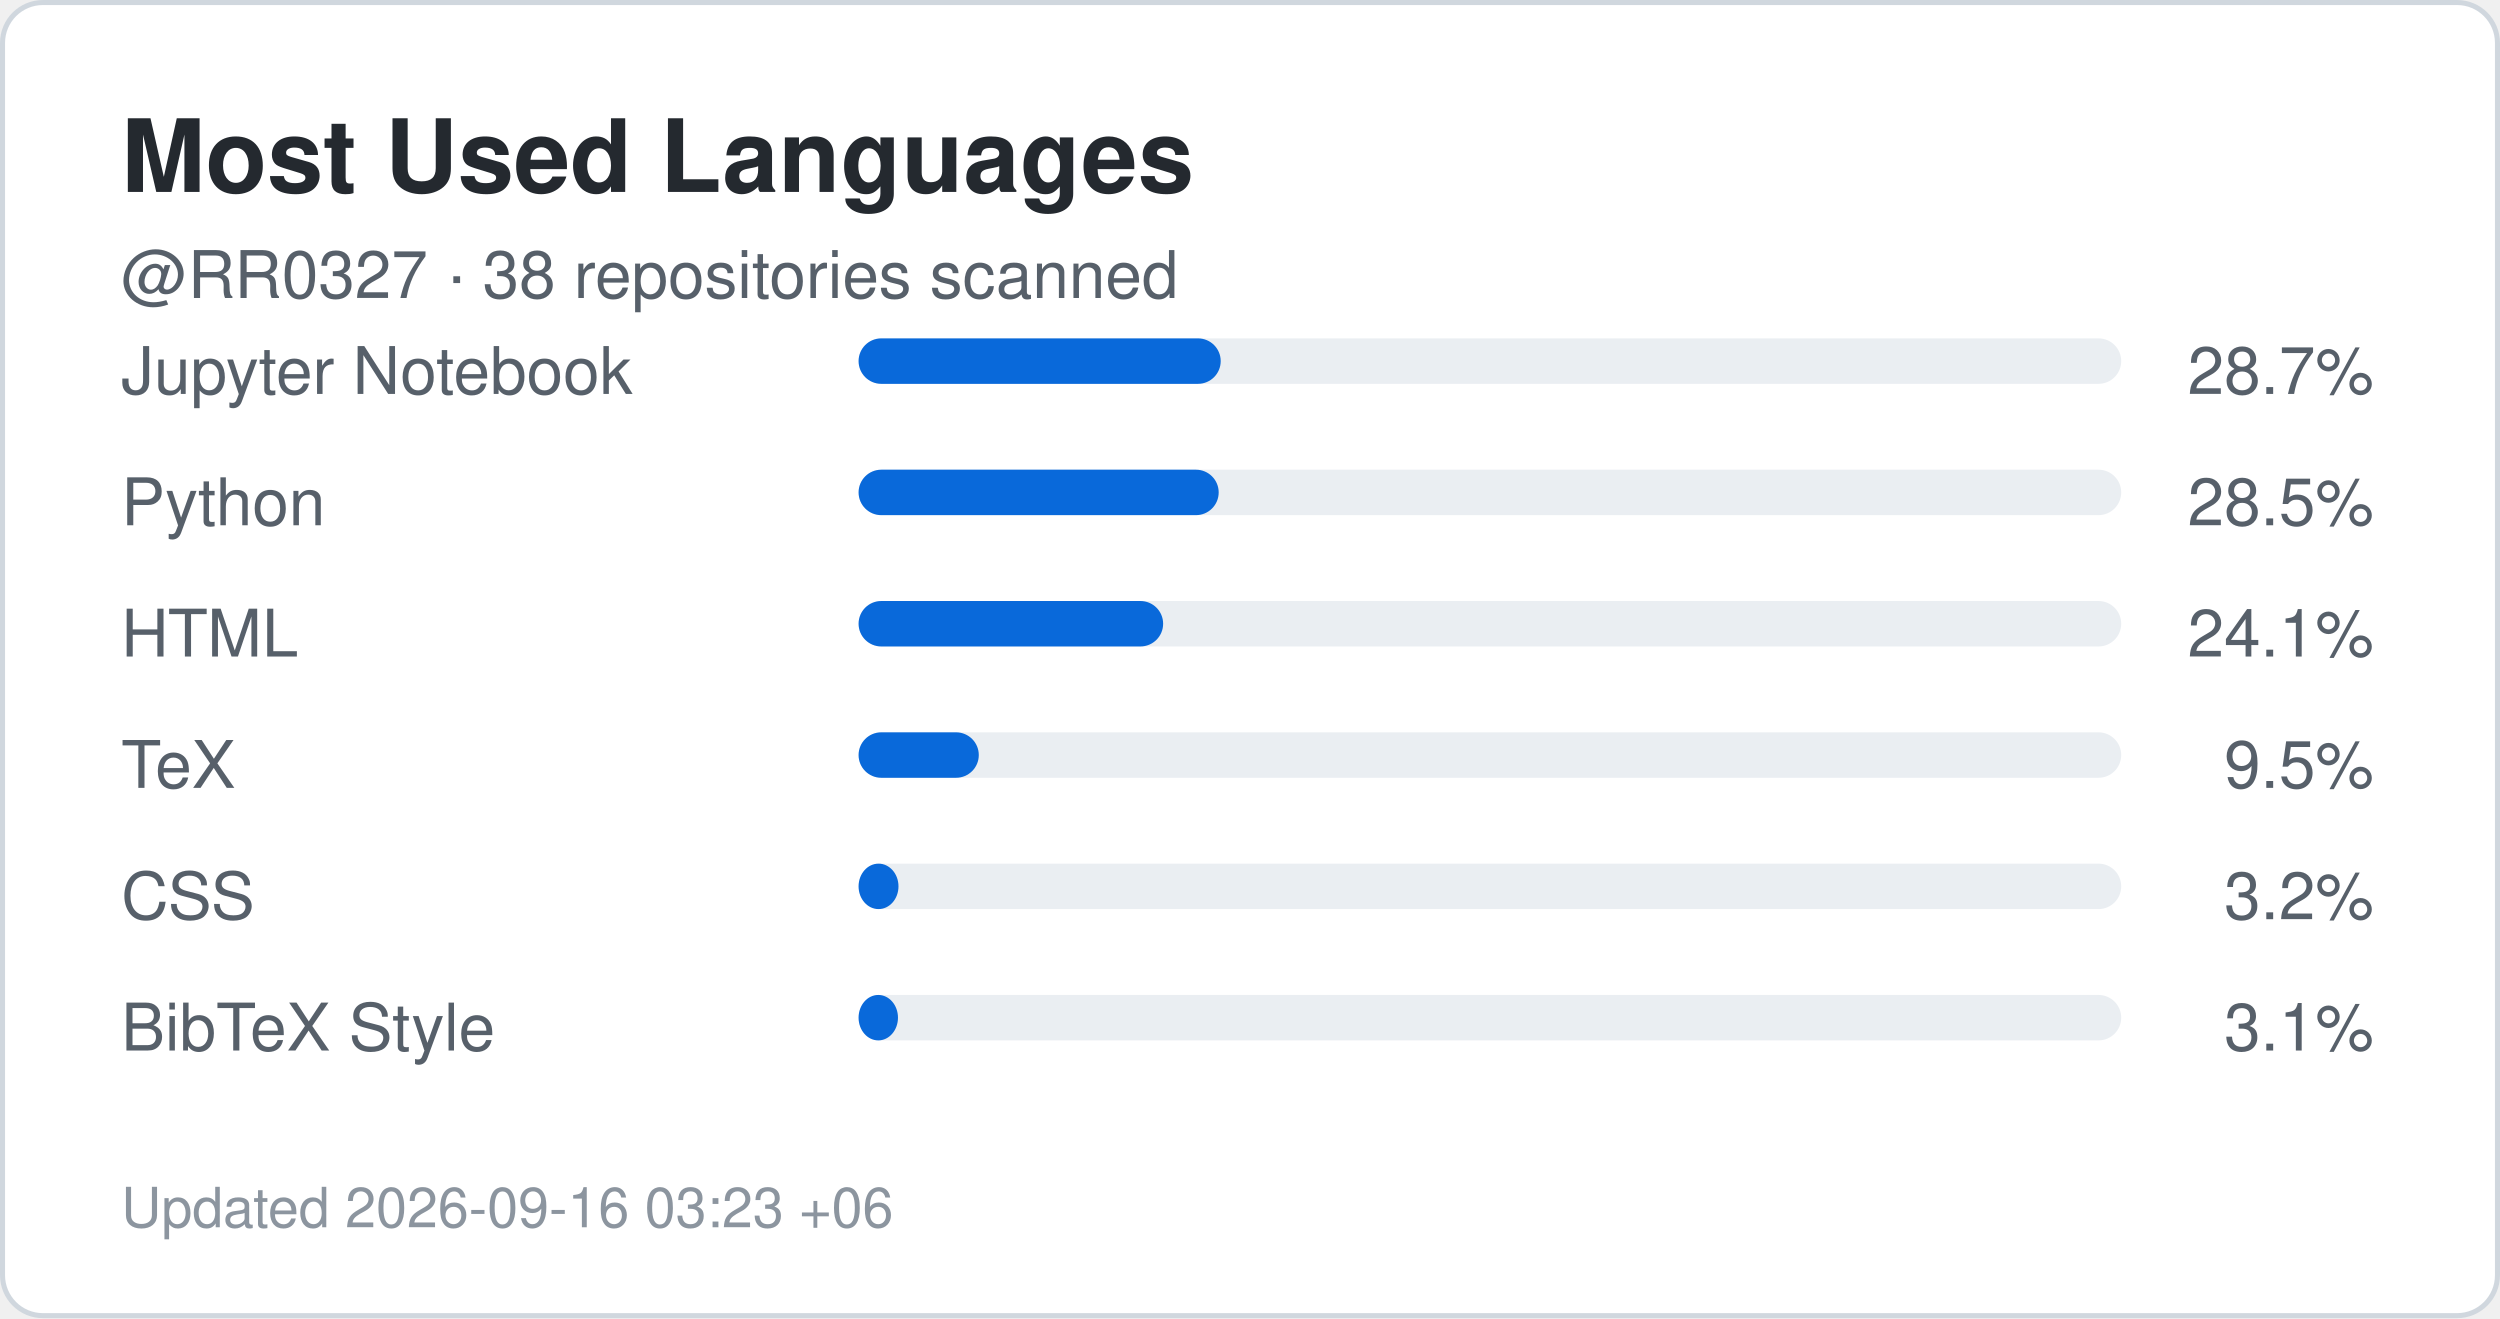
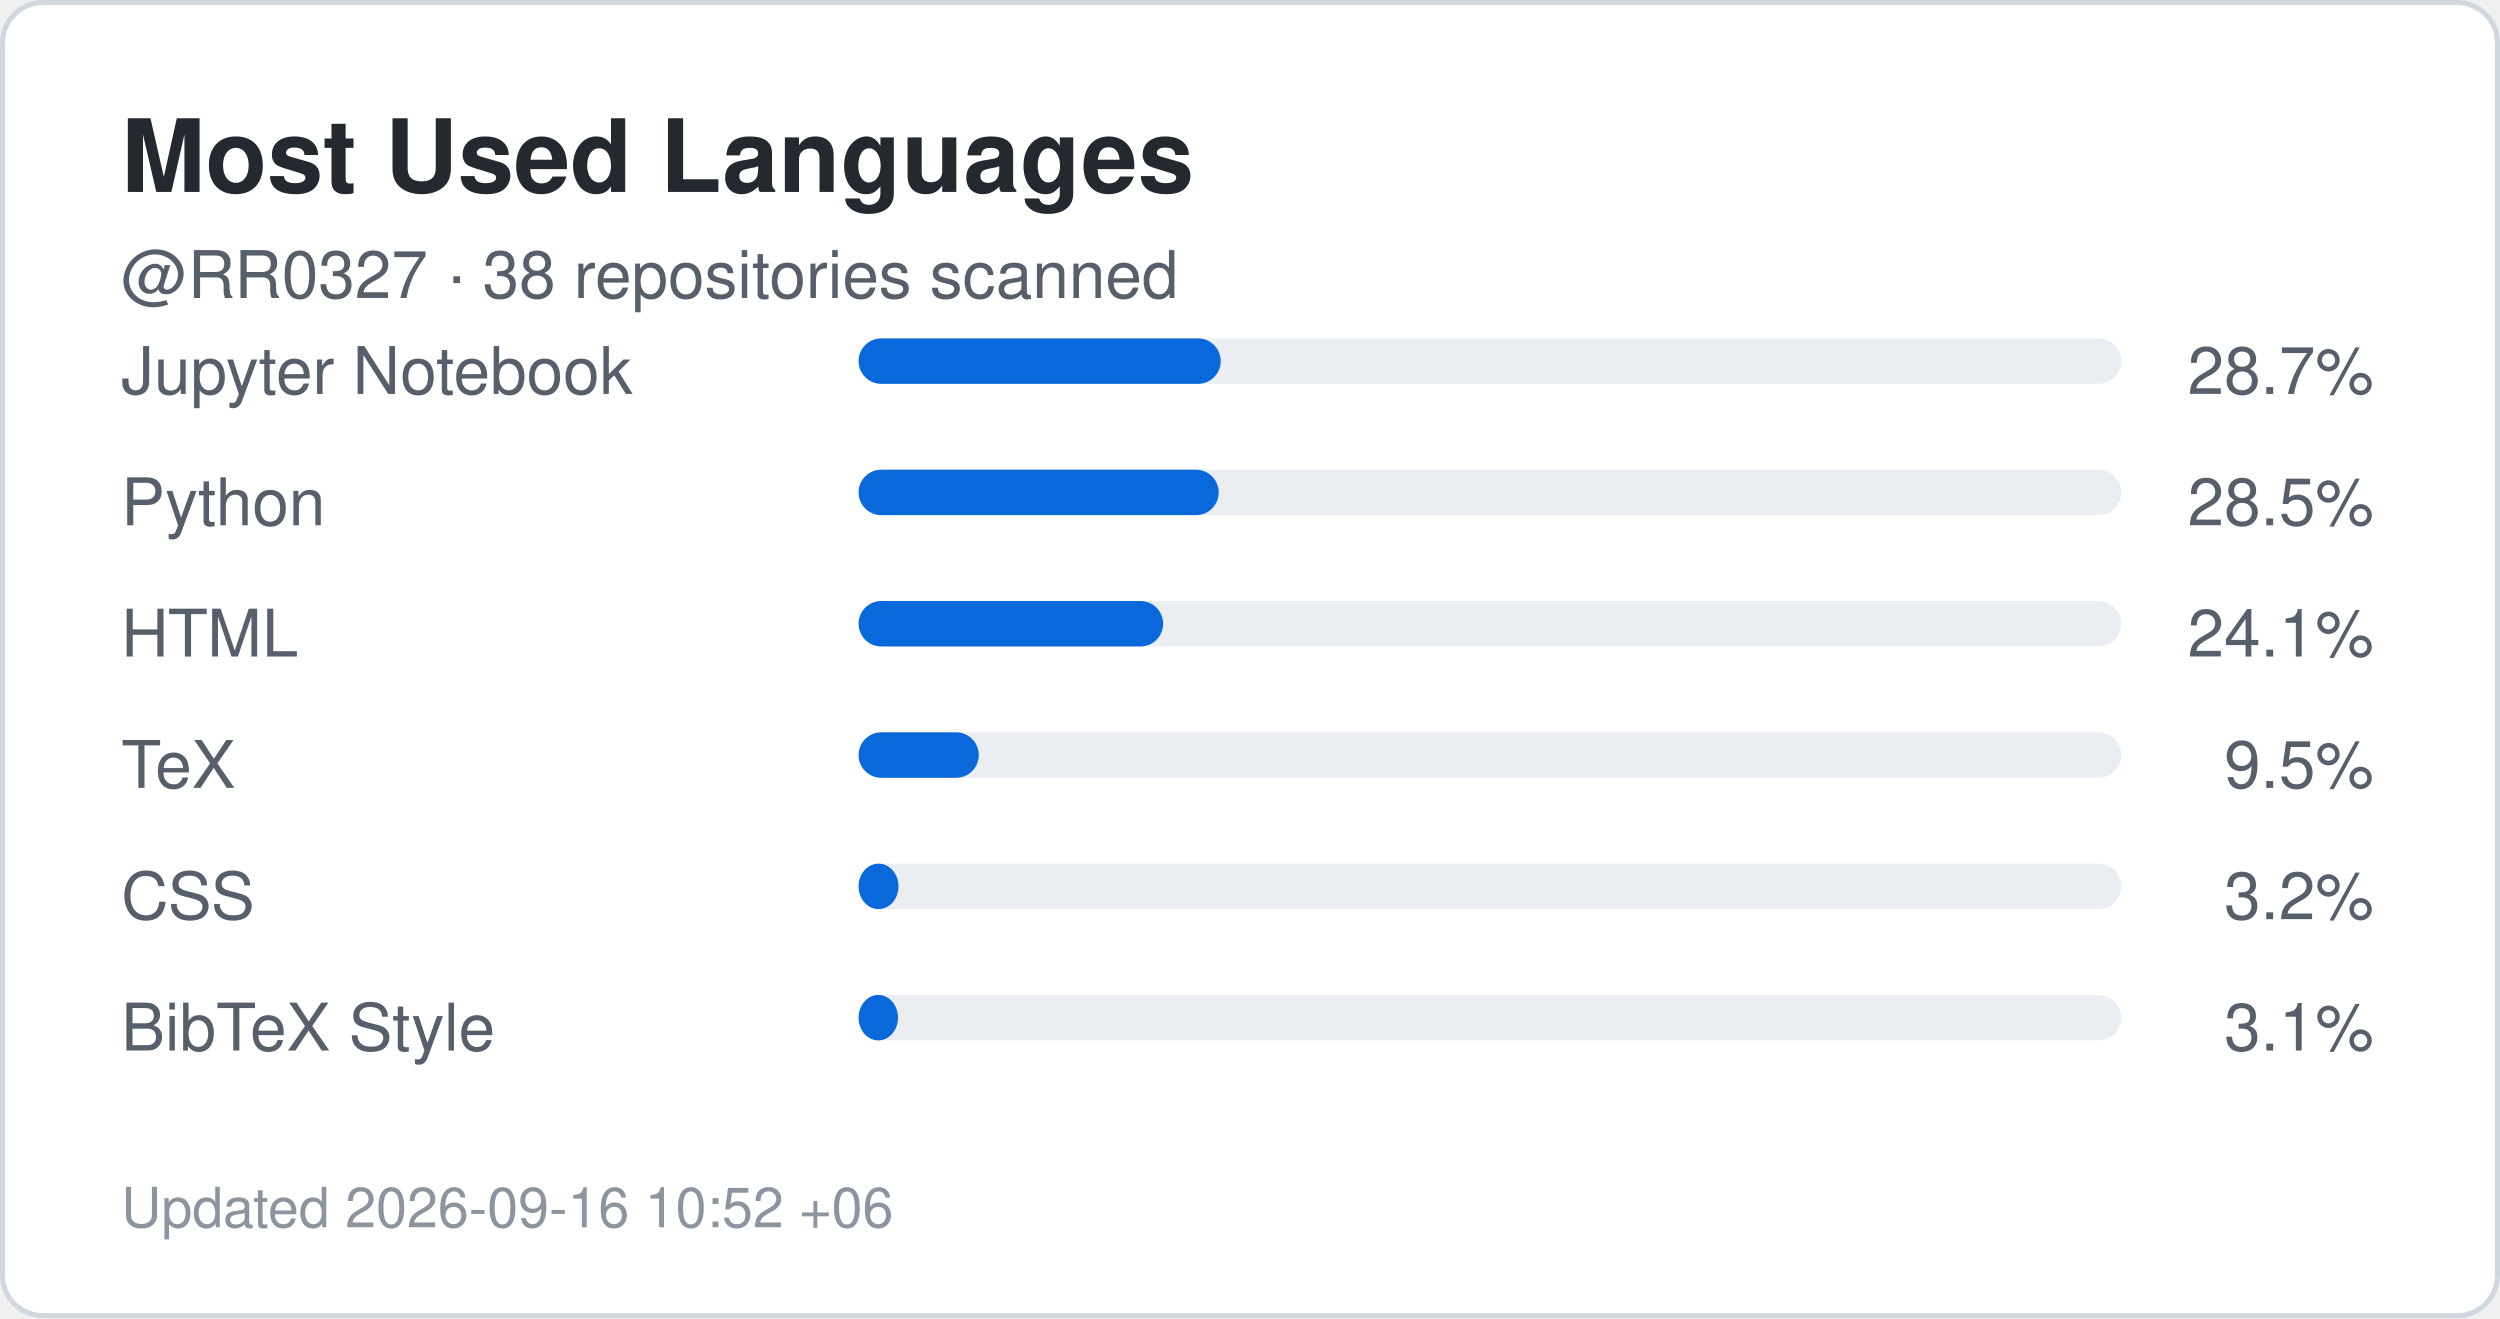
<svg xmlns="http://www.w3.org/2000/svg" width="495" height="261" viewBox="0 0 495 261" role="img" aria-label="Top languages for RR0327">
  <rect x="0.5" y="0.5" width="494" height="260" rx="8" fill="#ffffff" stroke="#d0d7de" />
  <style>
    .title {
      font: 700 20px -apple-system,BlinkMacSystemFont,"Segoe UI",Helvetica,Arial,sans-serif;
      fill: #24292f;
    }
    .label {
      font: 500 13px -apple-system,BlinkMacSystemFont,"Segoe UI",Helvetica,Arial,sans-serif;
      fill: #57606a;
    }
    .value {
      font: 700 22px -apple-system,BlinkMacSystemFont,"Segoe UI",Helvetica,Arial,sans-serif;
      fill: #0969da;
    }
    .small {
      font: 400 11px -apple-system,BlinkMacSystemFont,"Segoe UI",Helvetica,Arial,sans-serif;
      fill: #8c959f;
    }
  </style>
  <text x="24" y="38" class="title">Most Used Languages</text>
  <text x="24" y="59" class="label">
    @RR0327 · 38 repositories scanned
  </text>
  <text x="24" y="78" class="label">Jupyter Notebook</text>
  <rect x="170" y="67" width="250" height="9" rx="4.5" fill="#eaeef2" />
  <rect x="170" y="67" width="71.7" height="9" rx="4.5" fill="#0969da" />
  <text x="470" y="78" text-anchor="end" class="label">
    28.7%
  </text>
  <text x="24" y="104" class="label">Python</text>
  <rect x="170" y="93" width="250" height="9" rx="4.5" fill="#eaeef2" />
  <rect x="170" y="93" width="71.3" height="9" rx="4.5" fill="#0969da" />
  <text x="470" y="104" text-anchor="end" class="label">
    28.5%
  </text>
  <text x="24" y="130" class="label">HTML</text>
  <rect x="170" y="119" width="250" height="9" rx="4.5" fill="#eaeef2" />
  <rect x="170" y="119" width="60.3" height="9" rx="4.5" fill="#0969da" />
  <text x="470" y="130" text-anchor="end" class="label">
    24.1%
  </text>
  <text x="24" y="156" class="label">TeX</text>
  <rect x="170" y="145" width="250" height="9" rx="4.5" fill="#eaeef2" />
  <rect x="170" y="145" width="23.8" height="9" rx="4.5" fill="#0969da" />
  <text x="470" y="156" text-anchor="end" class="label">
    9.5%
  </text>
  <text x="24" y="182" class="label">CSS</text>
  <rect x="170" y="171" width="250" height="9" rx="4.5" fill="#eaeef2" />
  <rect x="170" y="171" width="7.9" height="9" rx="4.5" fill="#0969da" />
  <text x="470" y="182" text-anchor="end" class="label">
    3.2%
  </text>
  <text x="24" y="208" class="label">BibTeX Style</text>
  <rect x="170" y="197" width="250" height="9" rx="4.5" fill="#eaeef2" />
  <rect x="170" y="197" width="7.8" height="9" rx="4.5" fill="#0969da" />
  <text x="470" y="208" text-anchor="end" class="label">
    3.1%
  </text>
  <text x="24" y="243" class="small">
-     Updated 2026-09-16 03:23 +06
+     Updated 2026-09-16 10:52 +06
  </text>
</svg>
